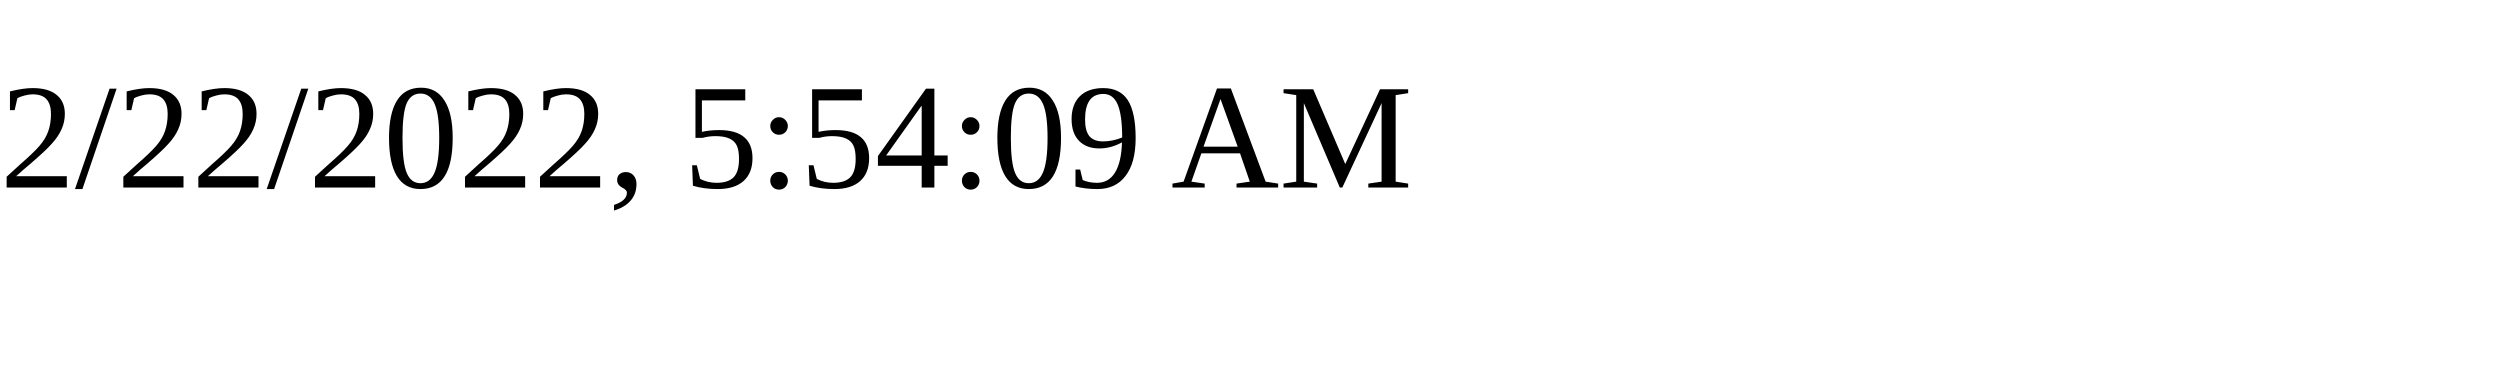
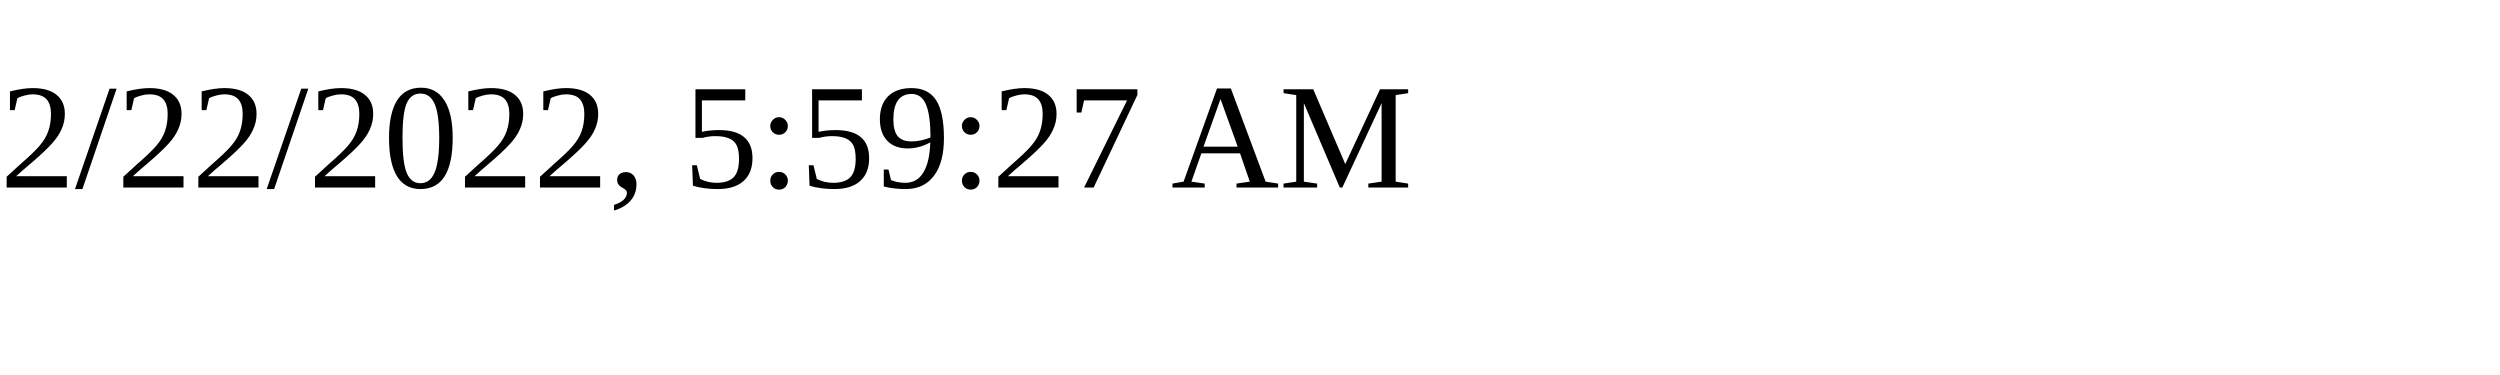
<svg xmlns="http://www.w3.org/2000/svg" height="30" width="200">
-   <text x="0" y="15">2/22/2022, 5:54:09 AM</text>
+   <text x="0" y="15">2/22/2022, 5:59:27 AM</text>
</svg>
